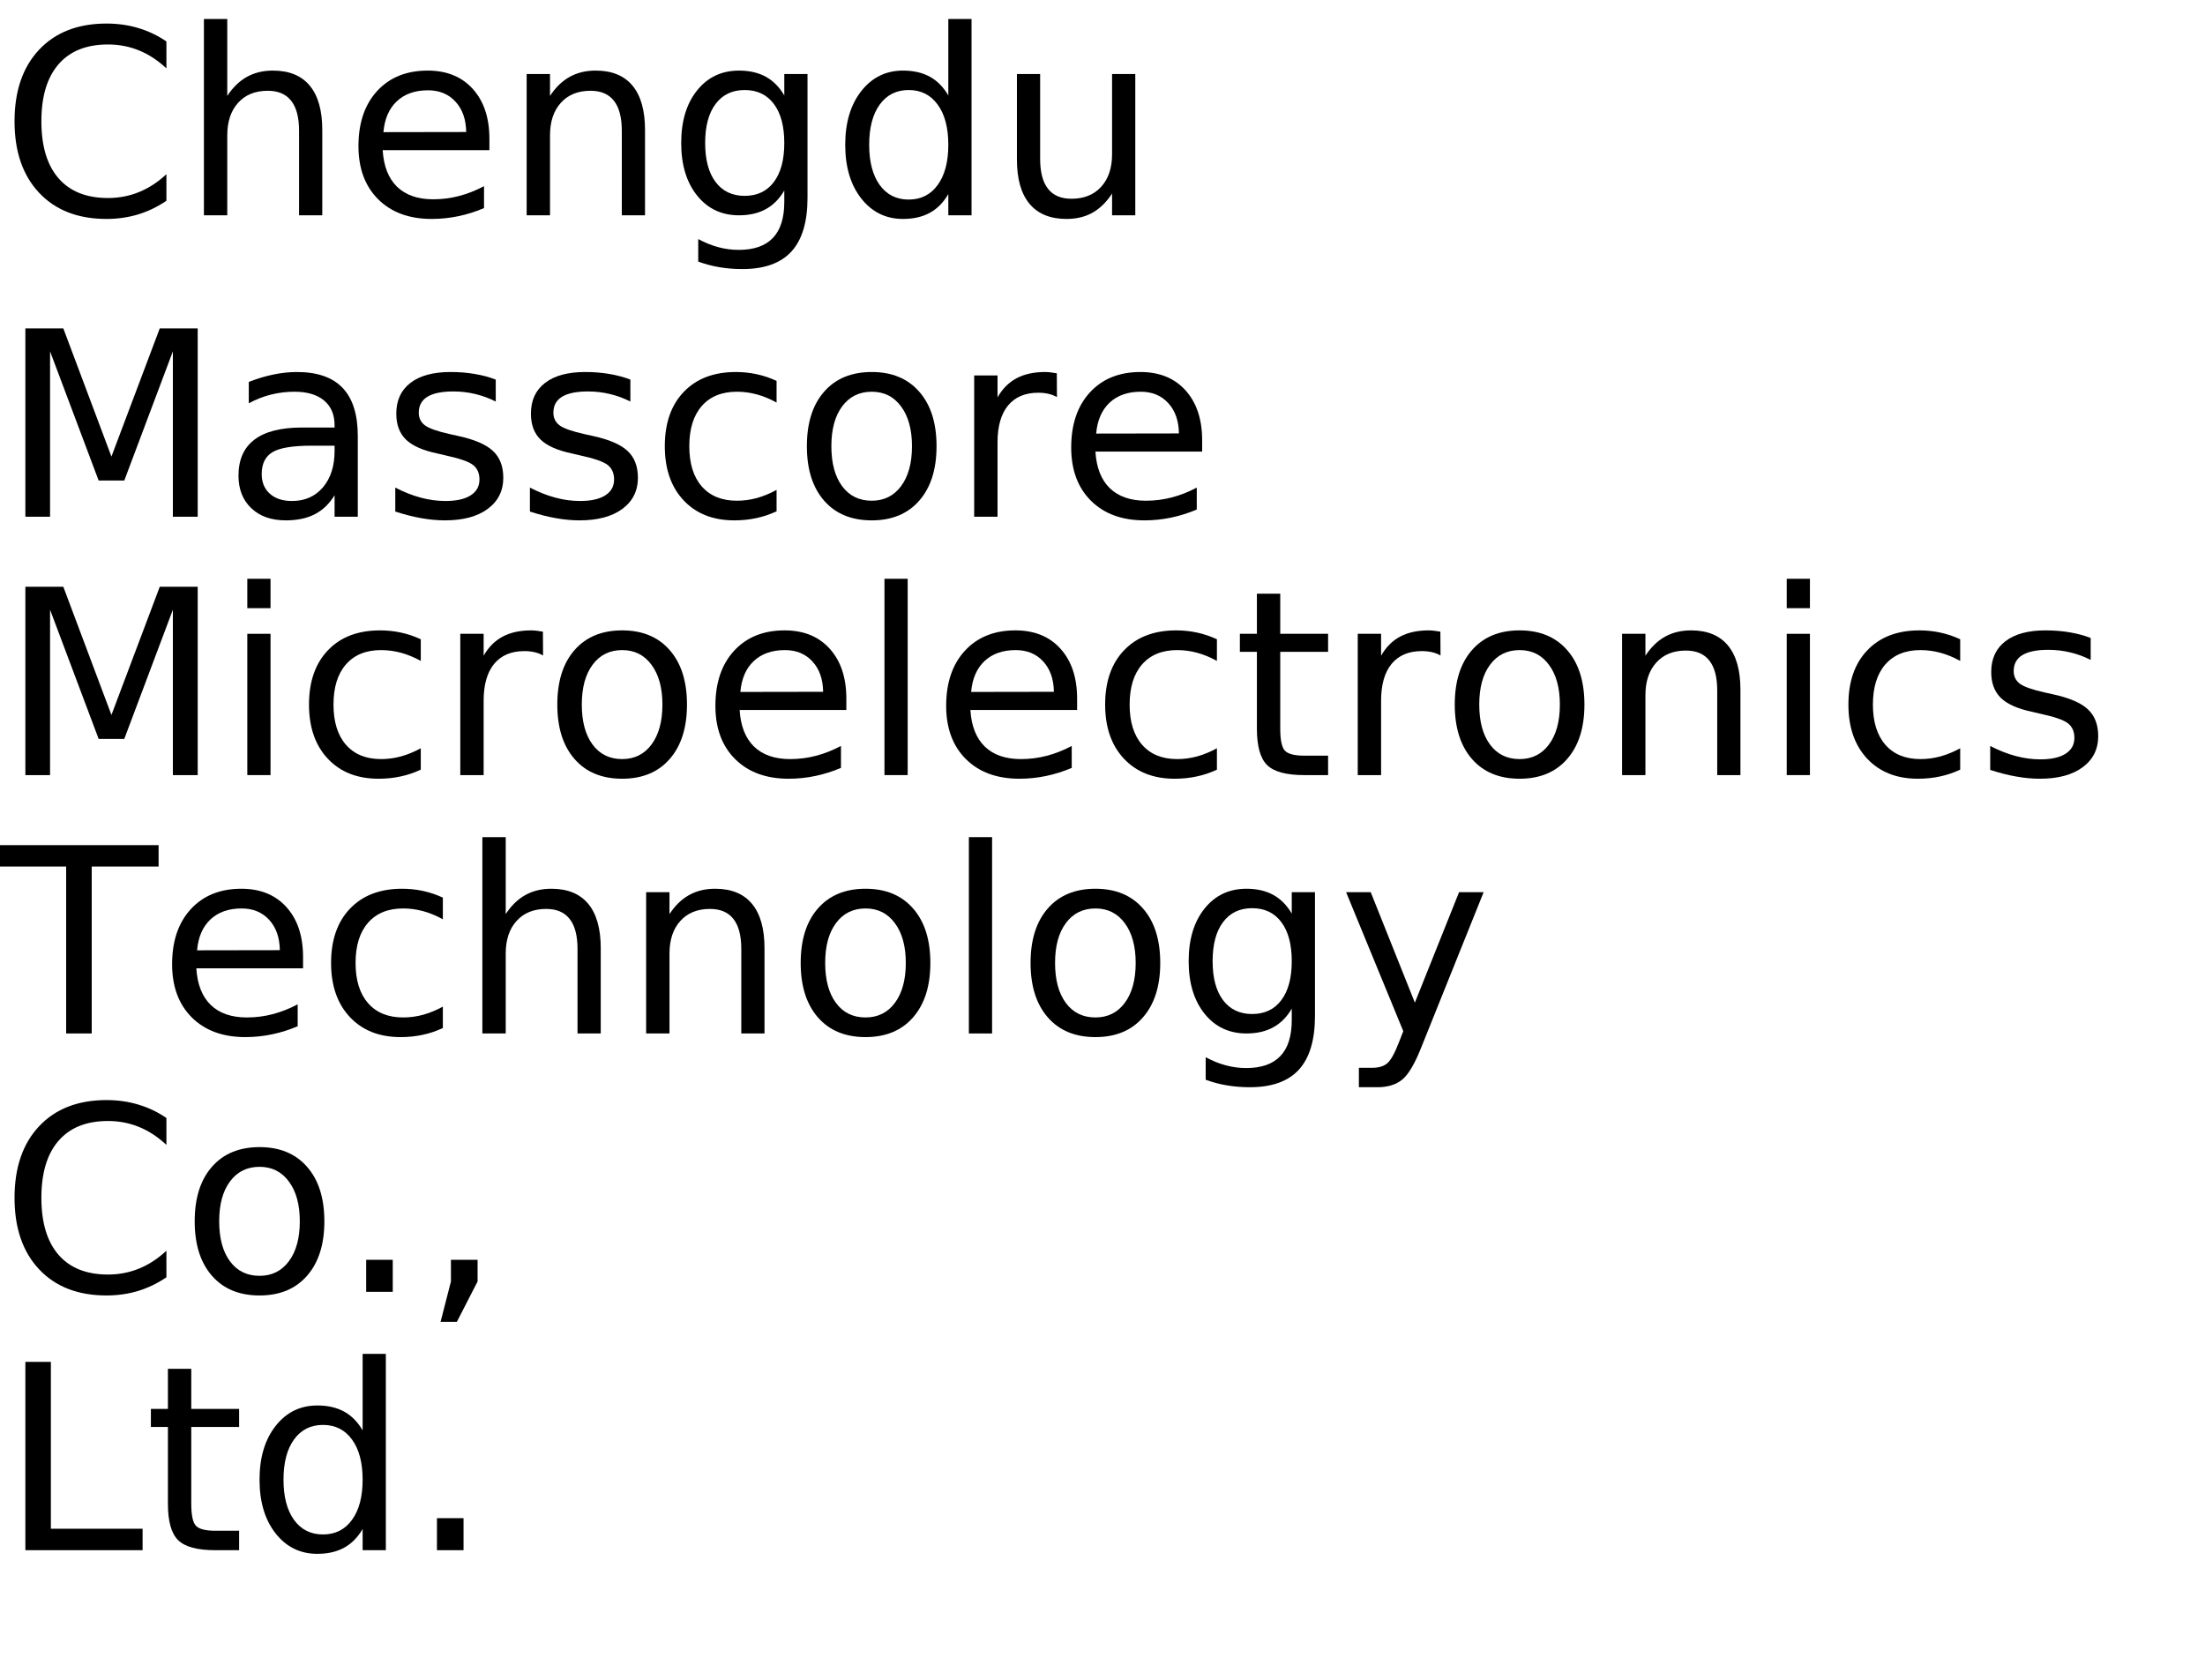
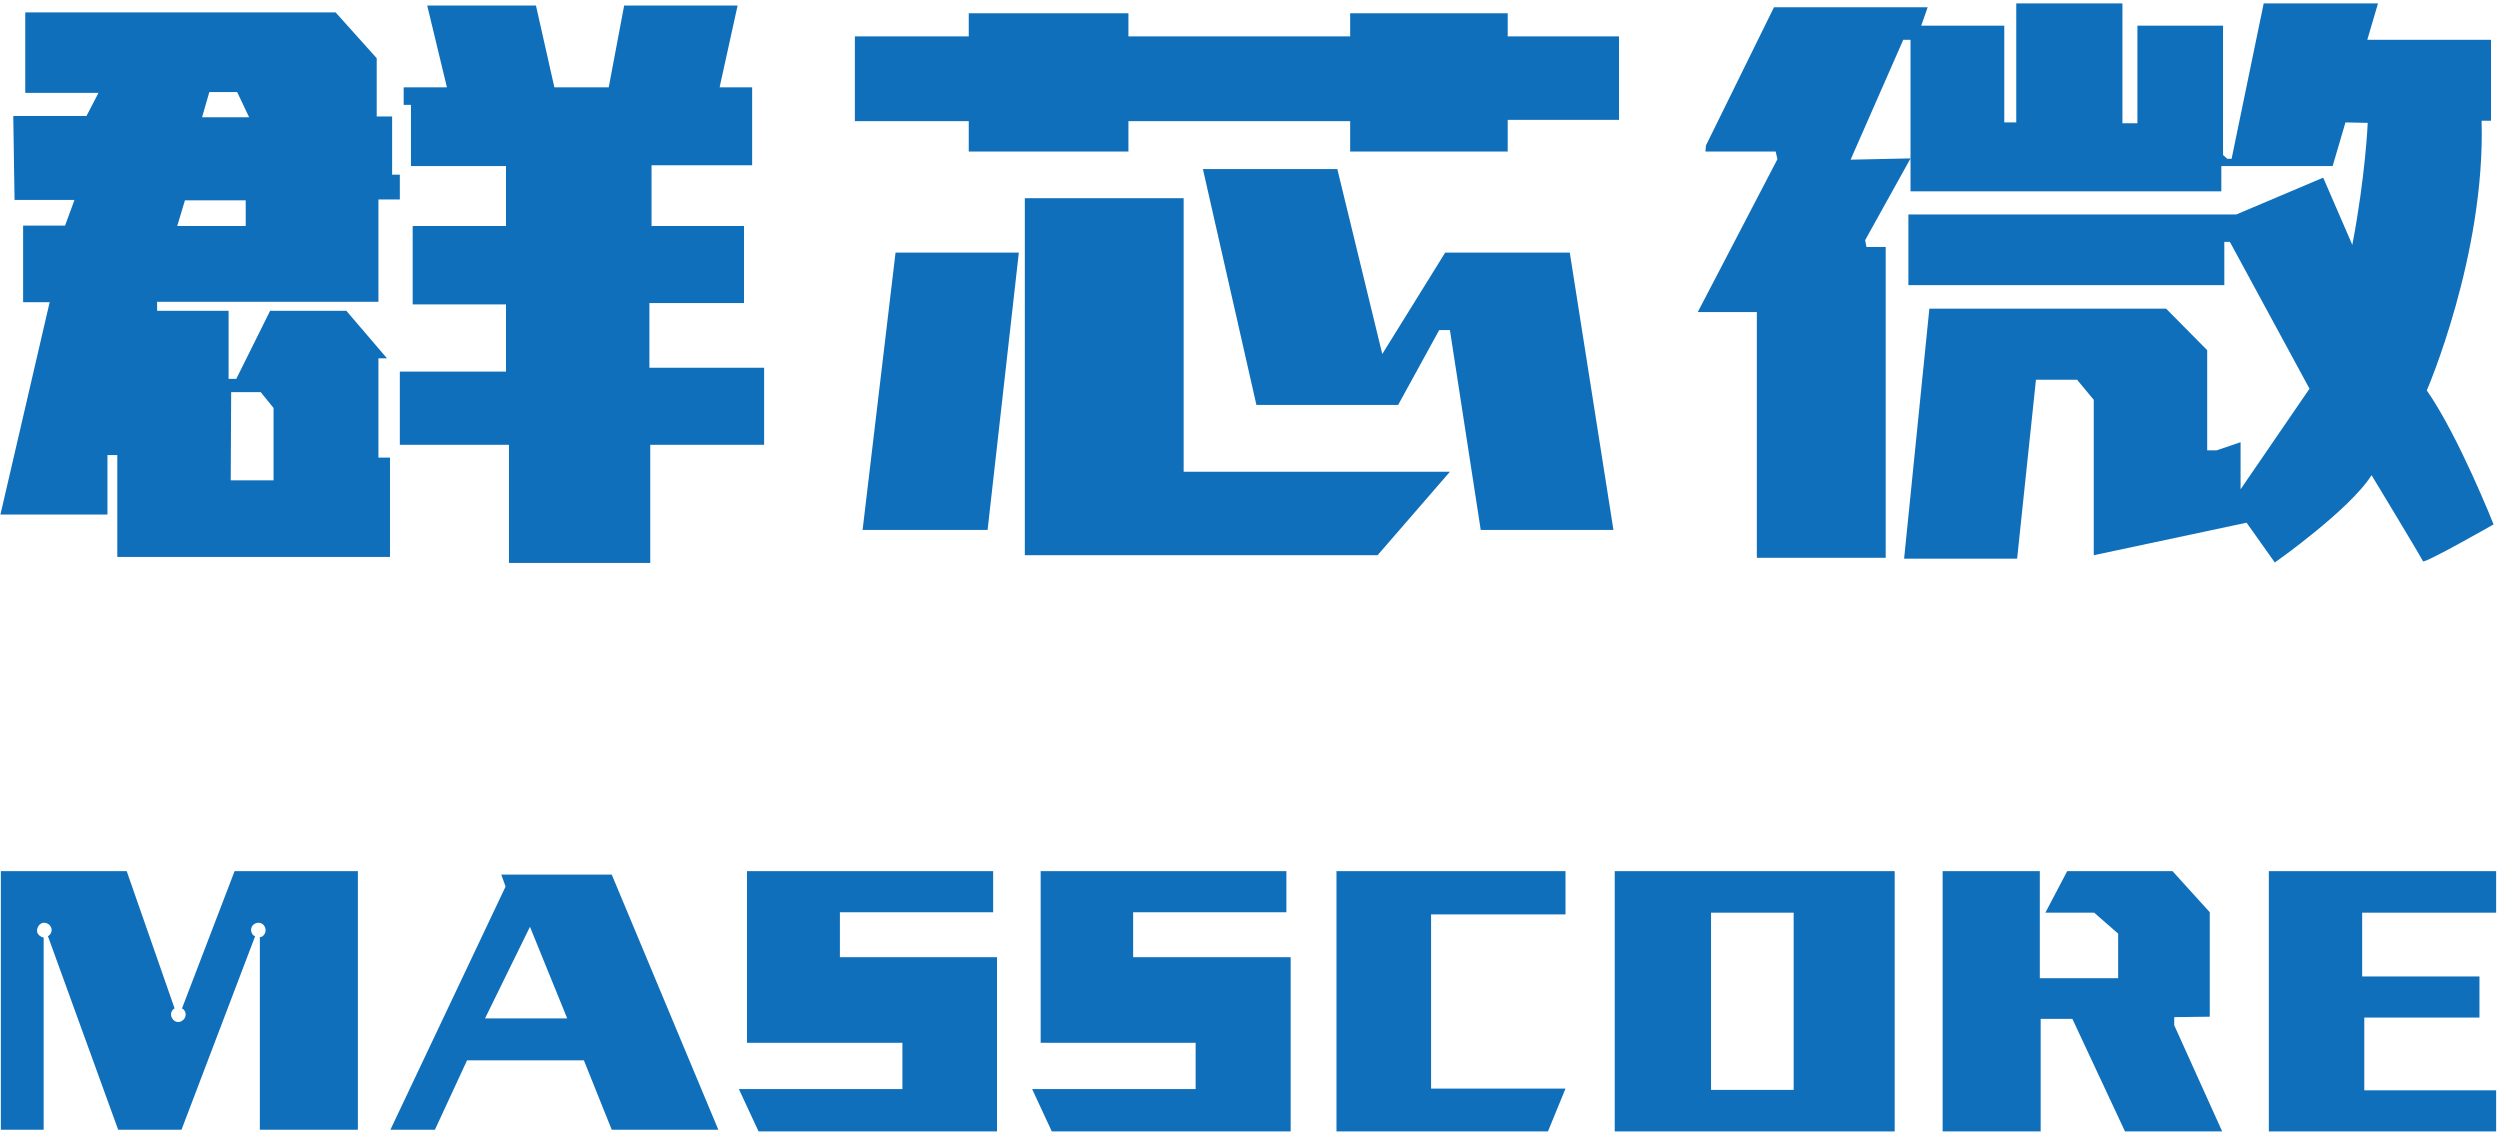
- <svg xmlns="http://www.w3.org/2000/svg" xmlns:xlink="http://www.w3.org/1999/xlink" width="512" height="390" viewBox="0 0 512 390">
+ <svg xmlns="http://www.w3.org/2000/svg" version="1.2" viewBox="0 0 584 265" width="584" height="265">
  <defs>
-     <g>
-       <g id="glyph-0-0">
-         <path d="M 38.641 -40.375 L 38.641 -34.125 C 36.648 -35.988 34.523 -37.379 32.266 -38.297 C 30.016 -39.211 27.617 -39.672 25.078 -39.672 C 20.078 -39.672 16.25 -38.141 13.594 -35.078 C 10.938 -32.023 9.609 -27.609 9.609 -21.828 C 9.609 -16.066 10.938 -11.656 13.594 -8.594 C 16.25 -5.539 20.078 -4.016 25.078 -4.016 C 27.617 -4.016 30.016 -4.473 32.266 -5.391 C 34.523 -6.305 36.648 -7.691 38.641 -9.547 L 38.641 -3.375 C 36.566 -1.969 34.375 -0.91 32.062 -0.203 C 29.75 0.492 27.305 0.844 24.734 0.844 C 18.109 0.844 12.891 -1.18 9.078 -5.234 C 5.273 -9.285 3.375 -14.816 3.375 -21.828 C 3.375 -28.859 5.273 -34.398 9.078 -38.453 C 12.891 -42.504 18.109 -44.531 24.734 -44.531 C 27.348 -44.531 29.812 -44.18 32.125 -43.484 C 34.438 -42.797 36.609 -41.758 38.641 -40.375 Z M 38.641 -40.375 " />
-       </g>
-       <g id="glyph-0-1">
-         <path d="M 32.938 -19.812 L 32.938 0 L 27.547 0 L 27.547 -19.625 C 27.547 -22.727 26.938 -25.051 25.719 -26.594 C 24.508 -28.145 22.695 -28.922 20.281 -28.922 C 17.363 -28.922 15.066 -27.988 13.391 -26.125 C 11.711 -24.27 10.875 -21.742 10.875 -18.547 L 10.875 0 L 5.453 0 L 5.453 -45.594 L 10.875 -45.594 L 10.875 -27.719 C 12.156 -29.688 13.672 -31.16 15.422 -32.141 C 17.172 -33.117 19.188 -33.609 21.469 -33.609 C 25.238 -33.609 28.094 -32.441 30.031 -30.109 C 31.969 -27.773 32.938 -24.344 32.938 -19.812 Z M 32.938 -19.812 " />
-       </g>
-       <g id="glyph-0-2">
-         <path d="M 33.719 -17.75 L 33.719 -15.125 L 8.938 -15.125 C 9.164 -11.406 10.281 -8.57 12.281 -6.625 C 14.289 -4.688 17.082 -3.719 20.656 -3.719 C 22.727 -3.719 24.734 -3.973 26.672 -4.484 C 28.617 -4.992 30.551 -5.754 32.469 -6.766 L 32.469 -1.672 C 30.531 -0.848 28.547 -0.223 26.516 0.203 C 24.484 0.629 22.422 0.844 20.328 0.844 C 15.098 0.844 10.953 -0.676 7.891 -3.719 C 4.836 -6.77 3.312 -10.891 3.312 -16.078 C 3.312 -21.453 4.758 -25.719 7.656 -28.875 C 10.562 -32.031 14.473 -33.609 19.391 -33.609 C 23.805 -33.609 27.297 -32.188 29.859 -29.344 C 32.43 -26.5 33.719 -22.633 33.719 -17.75 Z M 28.328 -19.344 C 28.285 -22.289 27.457 -24.641 25.844 -26.391 C 24.238 -28.148 22.109 -29.031 19.453 -29.031 C 16.441 -29.031 14.031 -28.18 12.219 -26.484 C 10.414 -24.785 9.379 -22.395 9.109 -19.312 Z M 28.328 -19.344 " />
-       </g>
-       <g id="glyph-0-3">
-         <path d="M 32.938 -19.812 L 32.938 0 L 27.547 0 L 27.547 -19.625 C 27.547 -22.727 26.938 -25.051 25.719 -26.594 C 24.508 -28.145 22.695 -28.922 20.281 -28.922 C 17.363 -28.922 15.066 -27.988 13.391 -26.125 C 11.711 -24.27 10.875 -21.742 10.875 -18.547 L 10.875 0 L 5.453 0 L 5.453 -32.812 L 10.875 -32.812 L 10.875 -27.719 C 12.156 -29.688 13.672 -31.16 15.422 -32.141 C 17.172 -33.117 19.188 -33.609 21.469 -33.609 C 25.238 -33.609 28.094 -32.441 30.031 -30.109 C 31.969 -27.773 32.938 -24.344 32.938 -19.812 Z M 32.938 -19.812 " />
-       </g>
-       <g id="glyph-0-4">
-         <path d="M 27.25 -16.781 C 27.25 -20.688 26.441 -23.711 24.828 -25.859 C 23.211 -28.016 20.953 -29.094 18.047 -29.094 C 15.16 -29.094 12.91 -28.016 11.297 -25.859 C 9.68 -23.711 8.875 -20.688 8.875 -16.781 C 8.875 -12.895 9.68 -9.879 11.297 -7.734 C 12.91 -5.586 15.16 -4.516 18.047 -4.516 C 20.953 -4.516 23.211 -5.586 24.828 -7.734 C 26.441 -9.879 27.25 -12.895 27.25 -16.781 Z M 32.641 -4.078 C 32.641 1.516 31.398 5.672 28.922 8.391 C 26.441 11.117 22.641 12.484 17.516 12.484 C 15.617 12.484 13.832 12.336 12.156 12.047 C 10.477 11.766 8.848 11.332 7.266 10.75 L 7.266 5.516 C 8.848 6.367 10.41 7 11.953 7.406 C 13.492 7.82 15.066 8.031 16.672 8.031 C 20.203 8.031 22.848 7.102 24.609 5.25 C 26.367 3.406 27.25 0.617 27.25 -3.109 L 27.25 -5.766 C 26.133 -3.836 24.707 -2.395 22.969 -1.438 C 21.227 -0.477 19.148 0 16.734 0 C 12.703 0 9.457 -1.531 7 -4.594 C 4.539 -7.664 3.312 -11.727 3.312 -16.781 C 3.312 -21.863 4.539 -25.938 7 -29 C 9.457 -32.07 12.703 -33.609 16.734 -33.609 C 19.148 -33.609 21.227 -33.129 22.969 -32.172 C 24.707 -31.211 26.133 -29.766 27.25 -27.828 L 27.25 -32.812 L 32.641 -32.812 Z M 32.641 -4.078 " />
-       </g>
-       <g id="glyph-0-5">
-         <path d="M 27.25 -27.828 L 27.25 -45.594 L 32.641 -45.594 L 32.641 0 L 27.25 0 L 27.25 -4.922 C 26.113 -2.973 24.68 -1.523 22.953 -0.578 C 21.223 0.367 19.148 0.844 16.734 0.844 C 12.766 0.844 9.535 -0.734 7.047 -3.891 C 4.555 -7.055 3.312 -11.219 3.312 -16.375 C 3.312 -21.531 4.555 -25.691 7.047 -28.859 C 9.535 -32.023 12.766 -33.609 16.734 -33.609 C 19.148 -33.609 21.223 -33.133 22.953 -32.188 C 24.68 -31.238 26.113 -29.785 27.25 -27.828 Z M 8.875 -16.375 C 8.875 -12.414 9.688 -9.305 11.312 -7.047 C 12.945 -4.785 15.191 -3.656 18.047 -3.656 C 20.898 -3.656 23.145 -4.785 24.781 -7.047 C 26.426 -9.305 27.25 -12.414 27.25 -16.375 C 27.25 -20.344 26.426 -23.453 24.781 -25.703 C 23.145 -27.961 20.898 -29.094 18.047 -29.094 C 15.191 -29.094 12.945 -27.961 11.312 -25.703 C 9.688 -23.453 8.875 -20.344 8.875 -16.375 Z M 8.875 -16.375 " />
-       </g>
-       <g id="glyph-0-6">
-         <path d="M 5.094 -12.953 L 5.094 -32.812 L 10.484 -32.812 L 10.484 -13.156 C 10.484 -10.051 11.086 -7.723 12.297 -6.172 C 13.516 -4.617 15.332 -3.844 17.75 -3.844 C 20.664 -3.844 22.969 -4.77 24.656 -6.625 C 26.344 -8.477 27.188 -11.004 27.188 -14.203 L 27.188 -32.812 L 32.578 -32.812 L 32.578 0 L 27.188 0 L 27.188 -5.047 C 25.875 -3.047 24.352 -1.562 22.625 -0.594 C 20.906 0.363 18.898 0.844 16.609 0.844 C 12.836 0.844 9.973 -0.328 8.016 -2.672 C 6.066 -5.016 5.094 -8.441 5.094 -12.953 Z M 18.656 -33.609 Z M 18.656 -33.609 " />
-       </g>
-       <g id="glyph-0-7">
-         <path d="M 5.891 -43.734 L 14.703 -43.734 L 25.875 -13.969 L 37.094 -43.734 L 45.906 -43.734 L 45.906 0 L 40.141 0 L 40.141 -38.406 L 28.859 -8.406 L 22.906 -8.406 L 11.625 -38.406 L 11.625 0 L 5.891 0 Z M 5.891 -43.734 " />
-       </g>
-       <g id="glyph-0-8">
-         <path d="M 20.562 -16.5 C 16.207 -16.5 13.191 -16 11.516 -15 C 9.836 -14 9 -12.301 9 -9.906 C 9 -7.988 9.629 -6.469 10.891 -5.344 C 12.148 -4.219 13.863 -3.656 16.031 -3.656 C 19.02 -3.656 21.414 -4.711 23.219 -6.828 C 25.02 -8.953 25.922 -11.773 25.922 -15.297 L 25.922 -16.5 Z M 31.312 -18.719 L 31.312 0 L 25.922 0 L 25.922 -4.984 C 24.691 -2.992 23.16 -1.523 21.328 -0.578 C 19.492 0.367 17.25 0.844 14.594 0.844 C 11.227 0.844 8.555 -0.098 6.578 -1.984 C 4.598 -3.867 3.609 -6.391 3.609 -9.547 C 3.609 -13.242 4.844 -16.031 7.312 -17.906 C 9.781 -19.781 13.469 -20.719 18.375 -20.719 L 25.922 -20.719 L 25.922 -21.234 C 25.922 -23.723 25.102 -25.645 23.469 -27 C 21.844 -28.352 19.555 -29.031 16.609 -29.031 C 14.734 -29.031 12.906 -28.805 11.125 -28.359 C 9.352 -27.91 7.645 -27.238 6 -26.344 L 6 -31.312 C 7.977 -32.082 9.895 -32.656 11.75 -33.031 C 13.602 -33.414 15.41 -33.609 17.172 -33.609 C 21.91 -33.609 25.453 -32.375 27.797 -29.906 C 30.141 -27.445 31.312 -23.719 31.312 -18.719 Z M 31.312 -18.719 " />
-       </g>
-       <g id="glyph-0-9">
-         <path d="M 26.578 -31.844 L 26.578 -26.75 C 25.047 -27.531 23.457 -28.113 21.812 -28.5 C 20.176 -28.895 18.484 -29.094 16.734 -29.094 C 14.055 -29.094 12.047 -28.68 10.703 -27.859 C 9.367 -27.035 8.703 -25.805 8.703 -24.172 C 8.703 -22.922 9.18 -21.938 10.141 -21.219 C 11.098 -20.508 13.02 -19.832 15.906 -19.188 L 17.75 -18.781 C 21.582 -17.957 24.301 -16.797 25.906 -15.297 C 27.52 -13.805 28.328 -11.723 28.328 -9.047 C 28.328 -6.004 27.117 -3.594 24.703 -1.812 C 22.297 -0.039 18.984 0.844 14.766 0.844 C 13.004 0.844 11.172 0.672 9.266 0.328 C 7.367 -0.004 5.363 -0.516 3.25 -1.203 L 3.25 -6.766 C 5.238 -5.734 7.203 -4.957 9.141 -4.438 C 11.078 -3.914 12.992 -3.656 14.891 -3.656 C 17.422 -3.656 19.367 -4.086 20.734 -4.953 C 22.109 -5.828 22.797 -7.055 22.797 -8.641 C 22.797 -10.109 22.301 -11.234 21.312 -12.016 C 20.32 -12.797 18.16 -13.547 14.828 -14.266 L 12.953 -14.703 C 9.609 -15.41 7.191 -16.488 5.703 -17.938 C 4.223 -19.395 3.484 -21.395 3.484 -23.938 C 3.484 -27.02 4.578 -29.398 6.766 -31.078 C 8.953 -32.766 12.055 -33.609 16.078 -33.609 C 18.078 -33.609 19.953 -33.457 21.703 -33.156 C 23.461 -32.863 25.086 -32.426 26.578 -31.844 Z M 26.578 -31.844 " />
-       </g>
-       <g id="glyph-0-10">
-         <path d="M 29.266 -31.547 L 29.266 -26.516 C 27.742 -27.359 26.219 -27.988 24.688 -28.406 C 23.156 -28.82 21.609 -29.031 20.047 -29.031 C 16.547 -29.031 13.828 -27.922 11.891 -25.703 C 9.961 -23.492 9 -20.383 9 -16.375 C 9 -12.375 9.961 -9.266 11.891 -7.047 C 13.828 -4.828 16.547 -3.719 20.047 -3.719 C 21.609 -3.719 23.156 -3.926 24.688 -4.344 C 26.219 -4.77 27.742 -5.398 29.266 -6.234 L 29.266 -1.266 C 27.766 -0.555 26.207 -0.031 24.594 0.312 C 22.977 0.664 21.266 0.844 19.453 0.844 C 14.516 0.844 10.586 -0.707 7.672 -3.812 C 4.766 -6.914 3.312 -11.102 3.312 -16.375 C 3.312 -21.727 4.781 -25.938 7.719 -29 C 10.656 -32.07 14.688 -33.609 19.812 -33.609 C 21.469 -33.609 23.086 -33.438 24.672 -33.094 C 26.254 -32.75 27.785 -32.234 29.266 -31.547 Z M 29.266 -31.547 " />
-       </g>
-       <g id="glyph-0-11">
-         <path d="M 18.375 -29.031 C 15.477 -29.031 13.191 -27.898 11.516 -25.641 C 9.836 -23.391 9 -20.301 9 -16.375 C 9 -12.445 9.832 -9.352 11.5 -7.094 C 13.164 -4.844 15.457 -3.719 18.375 -3.719 C 21.238 -3.719 23.508 -4.848 25.188 -7.109 C 26.875 -9.379 27.719 -12.469 27.719 -16.375 C 27.719 -20.258 26.875 -23.336 25.188 -25.609 C 23.508 -27.891 21.238 -29.031 18.375 -29.031 Z M 18.375 -33.609 C 23.062 -33.609 26.738 -32.082 29.406 -29.031 C 32.082 -25.988 33.422 -21.77 33.422 -16.375 C 33.422 -11.008 32.082 -6.797 29.406 -3.734 C 26.738 -0.68 23.062 0.844 18.375 0.844 C 13.664 0.844 9.977 -0.68 7.312 -3.734 C 4.645 -6.797 3.312 -11.008 3.312 -16.375 C 3.312 -21.77 4.645 -25.988 7.312 -29.031 C 9.977 -32.082 13.664 -33.609 18.375 -33.609 Z M 18.375 -33.609 " />
-       </g>
-       <g id="glyph-0-12">
-         <path d="M 24.672 -27.781 C 24.066 -28.125 23.406 -28.379 22.688 -28.547 C 21.977 -28.711 21.191 -28.797 20.328 -28.797 C 17.285 -28.797 14.945 -27.805 13.312 -25.828 C 11.688 -23.848 10.875 -21 10.875 -17.281 L 10.875 0 L 5.453 0 L 5.453 -32.812 L 10.875 -32.812 L 10.875 -27.719 C 12 -29.707 13.469 -31.188 15.281 -32.156 C 17.102 -33.125 19.316 -33.609 21.922 -33.609 C 22.285 -33.609 22.691 -33.582 23.141 -33.531 C 23.586 -33.477 24.086 -33.406 24.641 -33.312 Z M 24.672 -27.781 " />
-       </g>
-       <g id="glyph-0-13">
-         <path d="M 5.656 -32.812 L 11.047 -32.812 L 11.047 0 L 5.656 0 Z M 5.656 -45.594 L 11.047 -45.594 L 11.047 -38.766 L 5.656 -38.766 Z M 5.656 -45.594 " />
-       </g>
-       <g id="glyph-0-14">
-         <path d="M 5.656 -45.594 L 11.047 -45.594 L 11.047 0 L 5.656 0 Z M 5.656 -45.594 " />
-       </g>
-       <g id="glyph-0-15">
-         <path d="M 10.984 -42.125 L 10.984 -32.812 L 22.094 -32.812 L 22.094 -28.625 L 10.984 -28.625 L 10.984 -10.812 C 10.984 -8.133 11.348 -6.414 12.078 -5.656 C 12.816 -4.895 14.305 -4.516 16.547 -4.516 L 22.094 -4.516 L 22.094 0 L 16.547 0 C 12.391 0 9.52 -0.773 7.938 -2.328 C 6.352 -3.879 5.562 -6.707 5.562 -10.812 L 5.562 -28.625 L 1.609 -28.625 L 1.609 -32.812 L 5.562 -32.812 L 5.562 -42.125 Z M 10.984 -42.125 " />
-       </g>
-       <g id="glyph-0-16">
-         <path d="M -0.172 -43.734 L 36.828 -43.734 L 36.828 -38.766 L 21.297 -38.766 L 21.297 0 L 15.359 0 L 15.359 -38.766 L -0.172 -38.766 Z M -0.172 -43.734 " />
-       </g>
-       <g id="glyph-0-17">
-         <path d="M 19.312 3.047 C 17.781 6.953 16.289 9.5 14.844 10.688 C 13.406 11.883 11.473 12.484 9.047 12.484 L 4.75 12.484 L 4.75 7.969 L 7.906 7.969 C 9.395 7.969 10.547 7.613 11.359 6.906 C 12.18 6.207 13.094 4.551 14.094 1.938 L 15.062 -0.531 L 1.781 -32.812 L 7.5 -32.812 L 17.75 -7.156 L 28.016 -32.812 L 33.719 -32.812 Z M 19.312 3.047 " />
-       </g>
-       <g id="glyph-0-18">
-         <path d="M 6.422 -7.438 L 12.594 -7.438 L 12.594 0 L 6.422 0 Z M 6.422 -7.438 " />
-       </g>
-       <g id="glyph-0-19">
-         <path d="M 7.031 -7.438 L 13.219 -7.438 L 13.219 -2.406 L 8.406 6.969 L 4.625 6.969 L 7.031 -2.406 Z M 7.031 -7.438 " />
-       </g>
-       <g id="glyph-0-20">
-         <path d="M 5.891 -43.734 L 11.812 -43.734 L 11.812 -4.984 L 33.109 -4.984 L 33.109 0 L 5.891 0 Z M 5.891 -43.734 " />
-       </g>
-     </g>
+     <clipPath clipPathUnits="userSpaceOnUse" id="cp1">
+       <path d="m-58-137h699.21v533.52h-699.21z" />
+     </clipPath>
+     <clipPath clipPathUnits="userSpaceOnUse" id="cp2">
+       <path d="m-58-137h699.21v533.52h-699.21z" />
+     </clipPath>
+     <clipPath clipPathUnits="userSpaceOnUse" id="cp3">
+       <path d="m-58-137h699.21v533.52h-699.21z" />
+     </clipPath>
+     <clipPath clipPathUnits="userSpaceOnUse" id="cp4">
+       <path d="m-58-137h699.21v533.52h-699.21z" />
+     </clipPath>
+     <clipPath clipPathUnits="userSpaceOnUse" id="cp5">
+       <path d="m-58-137h699.21v533.52h-699.21z" />
+     </clipPath>
+     <clipPath clipPathUnits="userSpaceOnUse" id="cp6">
+       <path d="m-58-137h699.21v533.52h-699.21z" />
+     </clipPath>
+     <clipPath clipPathUnits="userSpaceOnUse" id="cp7">
+       <path d="m-58-137h699.21v533.52h-699.21z" />
+     </clipPath>
+     <clipPath clipPathUnits="userSpaceOnUse" id="cp8">
+       <path d="m-58-137h699.21v533.52h-699.21z" />
+     </clipPath>
+     <clipPath clipPathUnits="userSpaceOnUse" id="cp9">
+       <path d="m-58-137h699.21v533.52h-699.21z" />
+     </clipPath>
+     <clipPath clipPathUnits="userSpaceOnUse" id="cp10">
+       <path d="m-58-137h699.21v533.52h-699.21z" />
+     </clipPath>
+     <clipPath clipPathUnits="userSpaceOnUse" id="cp11">
+       <path d="m-58-137h699.21v533.52h-699.21z" />
+     </clipPath>
  </defs>
-   <g fill="rgb(0%, 0%, 0%)" fill-opacity="1">
-     <use xlink:href="#glyph-0-0" x="0" y="50" />
-     <use xlink:href="#glyph-0-1" x="41.895" y="50" />
-     <use xlink:href="#glyph-0-2" x="79.922" y="50" />
-     <use xlink:href="#glyph-0-3" x="116.836" y="50" />
-     <use xlink:href="#glyph-0-4" x="154.863" y="50" />
-     <use xlink:href="#glyph-0-5" x="192.949" y="50" />
-     <use xlink:href="#glyph-0-6" x="231.035" y="50" />
+   <style>.a{fill:#0f6fbb}</style>
+   <path class="a" d="m199.7 8.5h26.6v-5.4h37.3v5.4h51.8v-5.4h36.8v5.4h26v19.5h-26v7.4h-36.8v-7.1h-51.8v7.1h-37.3v-7.1h-26.6z" />
+   <path class="a" d="m209.2 59h28.8l-7.3 64.8h-29.2z" />
+   <path class="a" d="m239.4 46.3h37.1v63.9h62.2l-16.9 19.5h-82.4z" />
+   <path class="a" d="m281 39.5h31.4l10.5 43.2 14.7-23.7h29.1l10.2 64.8h-31l-7.2-46.7h-2.5l-9.6 17.5h-33.1z" />
+   <g clip-path="url(#cp1)">
+     <path class="a" d="m398.5 34l15.9-32.3h35.9l-1.5 4.3h19.4v22.6h2.8v-27.8h24.8v28h3.5v-22.8h20v30.2l1 0.9h1l7.5-36.3h26.7l-2.5 8.5h28.9v18.9h-2.2c0.9 31.4-12.8 63-12.8 63 7.5 10.8 15.6 31.3 15.6 31.3 0 0-16.3 9.3-16.5 8.6-0.2-0.6-12-20.1-12-20.1-5.1 8.1-22.6 20.4-22.6 20.4l-6.6-9.3-35.7 7.6v-36.3l-3.9-4.7h-9.6l-4.4 41.8h-26.4l5.9-58.4h55.3l9.6 9.7v23.4h2.2l5.6-1.9v11l16.1-23.5-18.6-34.3h-1.3v10.1h-73.8v-16.5h76.6l20.3-8.6 6.8 15.7c3.1-16.2 3.6-28.5 3.6-28.5l-5.2-0.1-3 10.2h-26v5.9h-72.6v-35.4h-1.7l-12.3 28 14-0.3-10.6 19.1 0.3 1.6h4.5v72.6h-30.1v-57.4h-13.8l18.6-35.7-0.4-1.8h-16.4z" />
  </g>
-   <g fill="rgb(0%, 0%, 0%)" fill-opacity="1">
-     <use xlink:href="#glyph-0-7" x="0" y="120" />
-     <use xlink:href="#glyph-0-8" x="51.768" y="120" />
-     <use xlink:href="#glyph-0-9" x="88.535" y="120" />
-     <use xlink:href="#glyph-0-9" x="119.795" y="120" />
-     <use xlink:href="#glyph-0-10" x="151.055" y="120" />
-     <use xlink:href="#glyph-0-11" x="184.043" y="120" />
-     <use xlink:href="#glyph-0-12" x="220.752" y="120" />
-     <use xlink:href="#glyph-0-2" x="245.42" y="120" />
+   <g clip-path="url(#cp2)">
+     <path class="a" d="m142.9 204.3h-23.8-2l1 2.8-26.9 56.8h10.4l7.5-16.2h27.3l6.5 16.2h24.9zm-29.6 33.6l10.5-21.4 8.7 21.4z" />
  </g>
-   <g fill="rgb(0%, 0%, 0%)" fill-opacity="1">
-     <use xlink:href="#glyph-0-7" x="0" y="180" />
-     <use xlink:href="#glyph-0-13" x="51.768" y="180" />
-     <use xlink:href="#glyph-0-10" x="68.438" y="180" />
-     <use xlink:href="#glyph-0-12" x="101.426" y="180" />
-     <use xlink:href="#glyph-0-11" x="126.094" y="180" />
-     <use xlink:href="#glyph-0-2" x="162.803" y="180" />
-     <use xlink:href="#glyph-0-14" x="199.717" y="180" />
-     <use xlink:href="#glyph-0-2" x="216.387" y="180" />
-     <use xlink:href="#glyph-0-10" x="253.301" y="180" />
-     <use xlink:href="#glyph-0-15" x="286.289" y="180" />
-     <use xlink:href="#glyph-0-12" x="309.814" y="180" />
-     <use xlink:href="#glyph-0-11" x="334.482" y="180" />
-     <use xlink:href="#glyph-0-3" x="371.191" y="180" />
-     <use xlink:href="#glyph-0-13" x="409.219" y="180" />
-     <use xlink:href="#glyph-0-10" x="425.889" y="180" />
-     <use xlink:href="#glyph-0-9" x="458.877" y="180" />
+   <g clip-path="url(#cp3)">
+     <path class="a" d="m174.5 243.6v-40.1h57.5v9.6h-35.8v10.5h36.7v40.7h-55.7l-4.6-9.9h38.2v-10.8z" />
  </g>
-   <g fill="rgb(0%, 0%, 0%)" fill-opacity="1">
-     <use xlink:href="#glyph-0-16" x="0" y="240" />
-     <use xlink:href="#glyph-0-2" x="36.65" y="240" />
-     <use xlink:href="#glyph-0-10" x="73.564" y="240" />
-     <use xlink:href="#glyph-0-1" x="106.553" y="240" />
-     <use xlink:href="#glyph-0-3" x="144.58" y="240" />
-     <use xlink:href="#glyph-0-11" x="182.607" y="240" />
-     <use xlink:href="#glyph-0-14" x="219.316" y="240" />
-     <use xlink:href="#glyph-0-11" x="235.986" y="240" />
-     <use xlink:href="#glyph-0-4" x="272.695" y="240" />
-     <use xlink:href="#glyph-0-17" x="310.781" y="240" />
+   <g clip-path="url(#cp4)">
+     <path class="a" d="m243.1 243.6v-40.1h57.4v9.6h-35.8v10.5h36.8v40.7h-55.8l-4.6-9.9h38.2v-10.8z" />
  </g>
-   <g fill="rgb(0%, 0%, 0%)" fill-opacity="1">
-     <use xlink:href="#glyph-0-0" x="0" y="300" />
-     <use xlink:href="#glyph-0-11" x="41.895" y="300" />
-     <use xlink:href="#glyph-0-18" x="78.604" y="300" />
-     <use xlink:href="#glyph-0-19" x="97.676" y="300" />
+   <g clip-path="url(#cp5)">
+     <path class="a" d="m312.2 203.5h53.5v10.1h-31.4v40.7h31.4l-4.1 10h-49.4z" />
  </g>
-   <g fill="rgb(0%, 0%, 0%)" fill-opacity="1">
-     <use xlink:href="#glyph-0-20" x="0" y="360" />
-     <use xlink:href="#glyph-0-15" x="33.428" y="360" />
-     <use xlink:href="#glyph-0-5" x="56.953" y="360" />
-     <use xlink:href="#glyph-0-18" x="95.039" y="360" />
+   <g clip-path="url(#cp6)">
+     <path class="a" d="m377.2 264.3h65.4v-60.8h-65.4zm41.8-9.7h-19.3v-41.4h19.3z" />
+   </g>
+   <g clip-path="url(#cp7)">
+     <path class="a" d="m453.8 203.5h22.7v25h18.3v-10.4l-5.6-4.9h-11.4l5.1-9.7h24.6l8.7 9.6v24.4l-8.3 0.1v1.9l11.2 24.8h-22.7l-12.3-26.3h-7.4v26.3h-22.9z" />
+   </g>
+   <g clip-path="url(#cp8)">
+     <path class="a" d="m530 203.5h53.1v9.7h-31.3v14.9h27.4v9.6h-26.9v17h30.8v9.6h-53.1z" />
+   </g>
+   <g clip-path="url(#cp9)">
+     <path class="a" d="m54.8 203.5l-12.3 32.1q0.4 0.1 0.6 0.5c0.5 0.7 0.3 1.8-0.5 2.3-0.7 0.6-1.8 0.4-2.3-0.4-0.6-0.8-0.4-1.9 0.4-2.4q0 0 0.1 0l-11.2-32.1h-29.4v60.4h10v-44.9c-0.7-0.1-1.3-0.6-1.5-1.2-0.2-0.9 0.3-1.9 1.2-2.2 0.9-0.2 1.8 0.3 2.1 1.2 0.2 0.7-0.1 1.5-0.8 1.9l16.4 45.2h14.8l17.2-45.2c-0.3-0.1-0.6-0.3-0.7-0.6-0.5-0.8-0.2-1.9 0.6-2.3 0.8-0.5 1.9-0.2 2.3 0.6 0.5 0.9 0.2 1.9-0.6 2.4q-0.3 0.1-0.5 0.1v45h22.9v-60.4z" />
+   </g>
+   <g clip-path="url(#cp10)">
+     <path class="a" d="m151.7 85.9v-15.1h22.1v-18h-21.6v-14.2h23.5v-18.2h-7.6l4.2-19.1h-26.5l-3.6 19.1h-12.7l-4.3-19.1h-25.4l4.6 19.1h-10.1v4.1h1.7v14.3h22.2v14h-21.8v18.3h21.8v15.7h-24.8v17.1h25.5v27.6h33v-27.6h26.6v-18z" />
+   </g>
+   <g clip-path="url(#cp11)">
+     <path class="a" d="m88.4 106.9v-23.2h2l-9.5-11.1h-17.8l-7.9 15.9h-1.8v-15.9h-16.7v-2.1h51.7v-23.9h5v-5.8h-1.8v-13.6h-3.6v-13.6l-9.6-10.7h-71.6-0.9v18.8h17.1l-2.8 5.4h-17.1l0.3 19.6h14l-2.2 6h-9.8v17.9h6.2l-11.5 49.6h25v-13.9h2.3v23.8h63.7v-23.2zm-45.2-60.1h14.2v6h-16zm5.7-25.3h6.5l2.8 5.9h-11zm15 90.7h-10l0.1-20.6h6.9l3 3.7z" />
  </g>
</svg>
